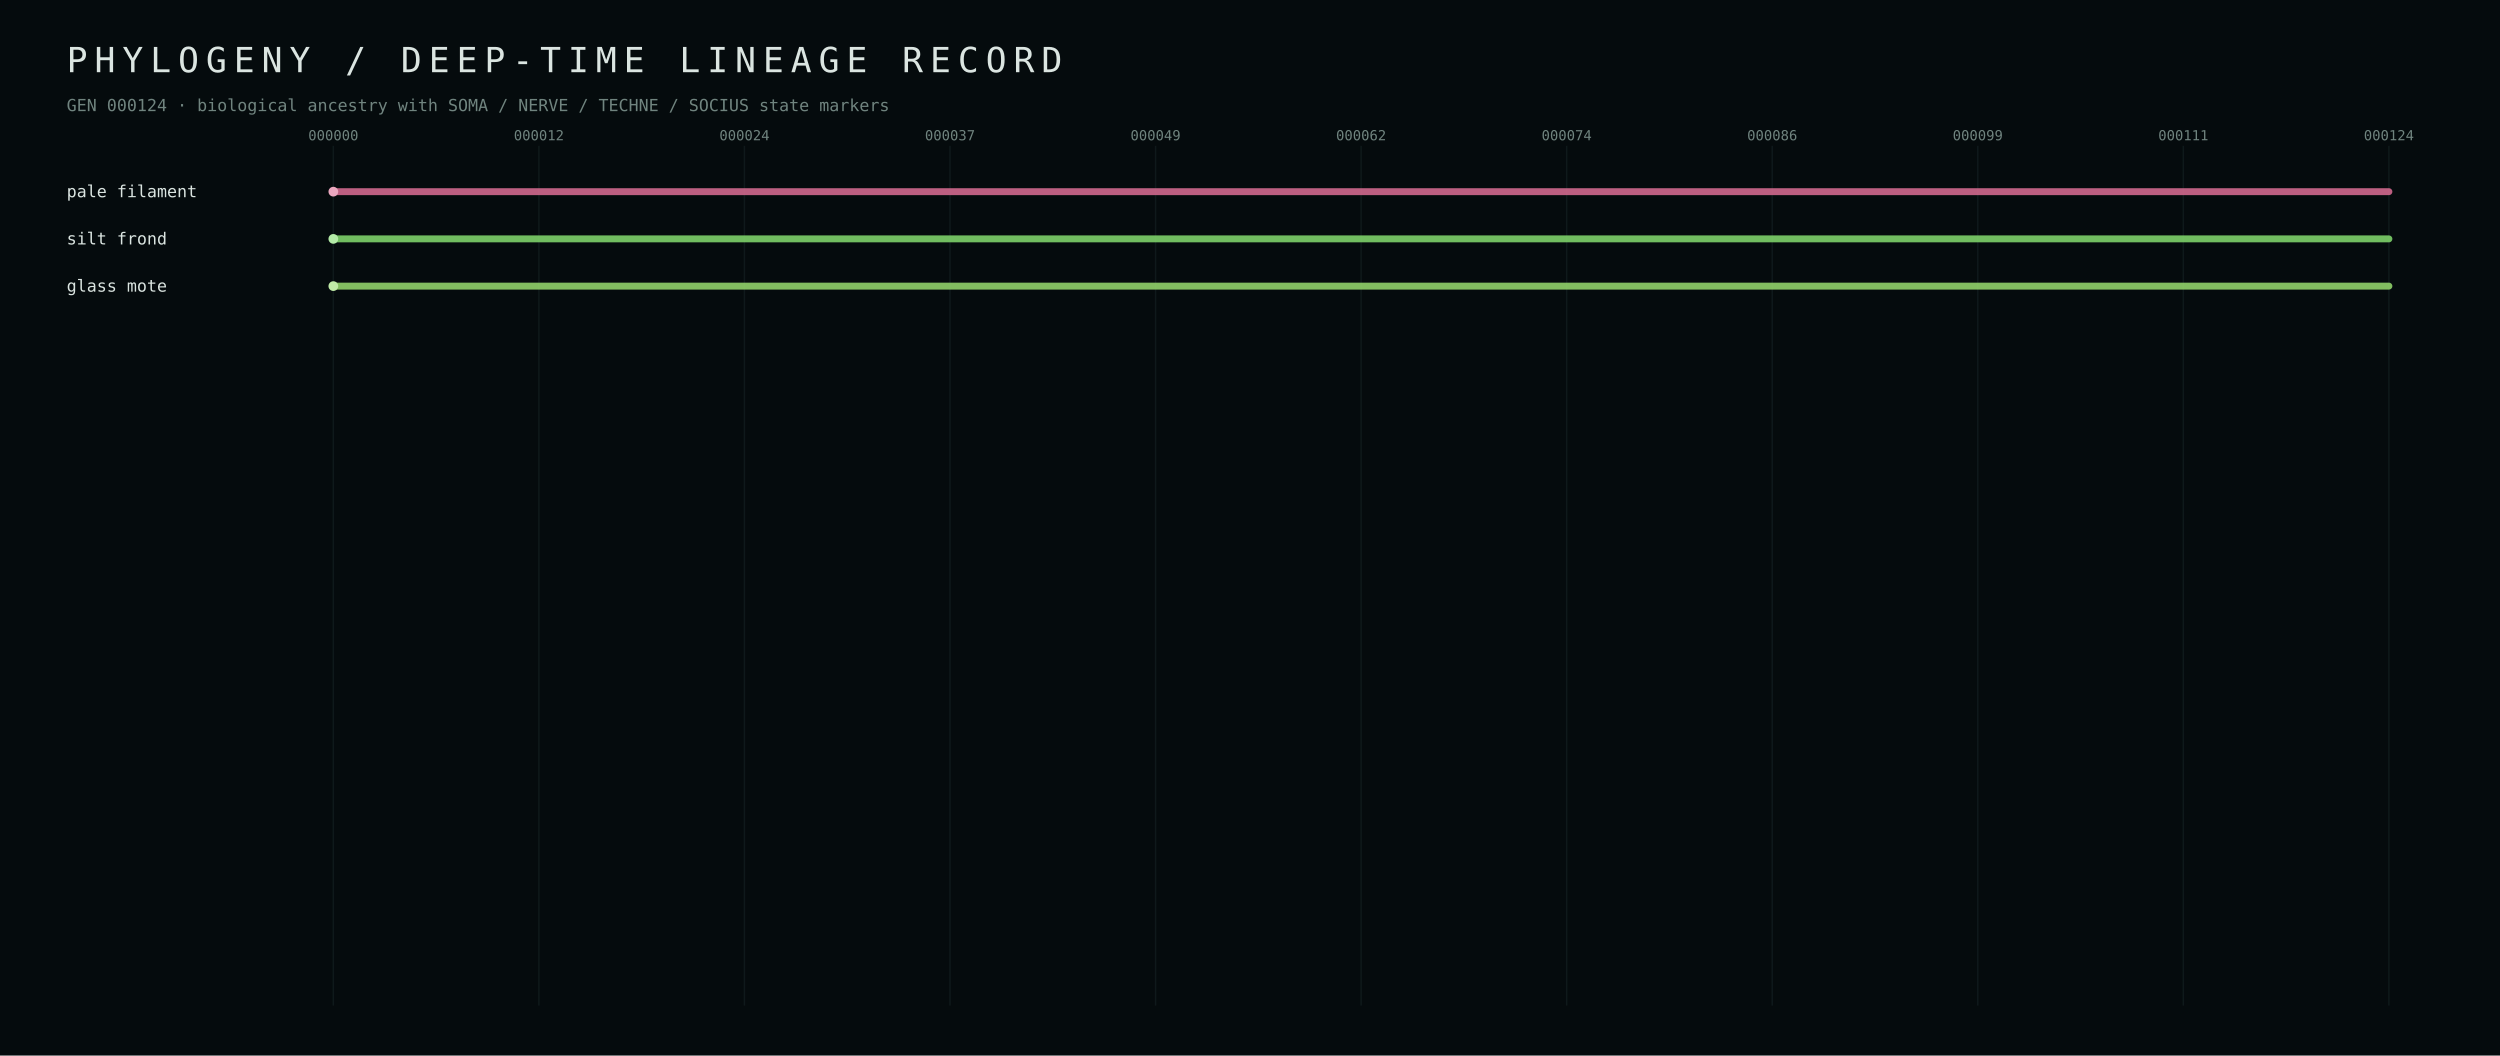
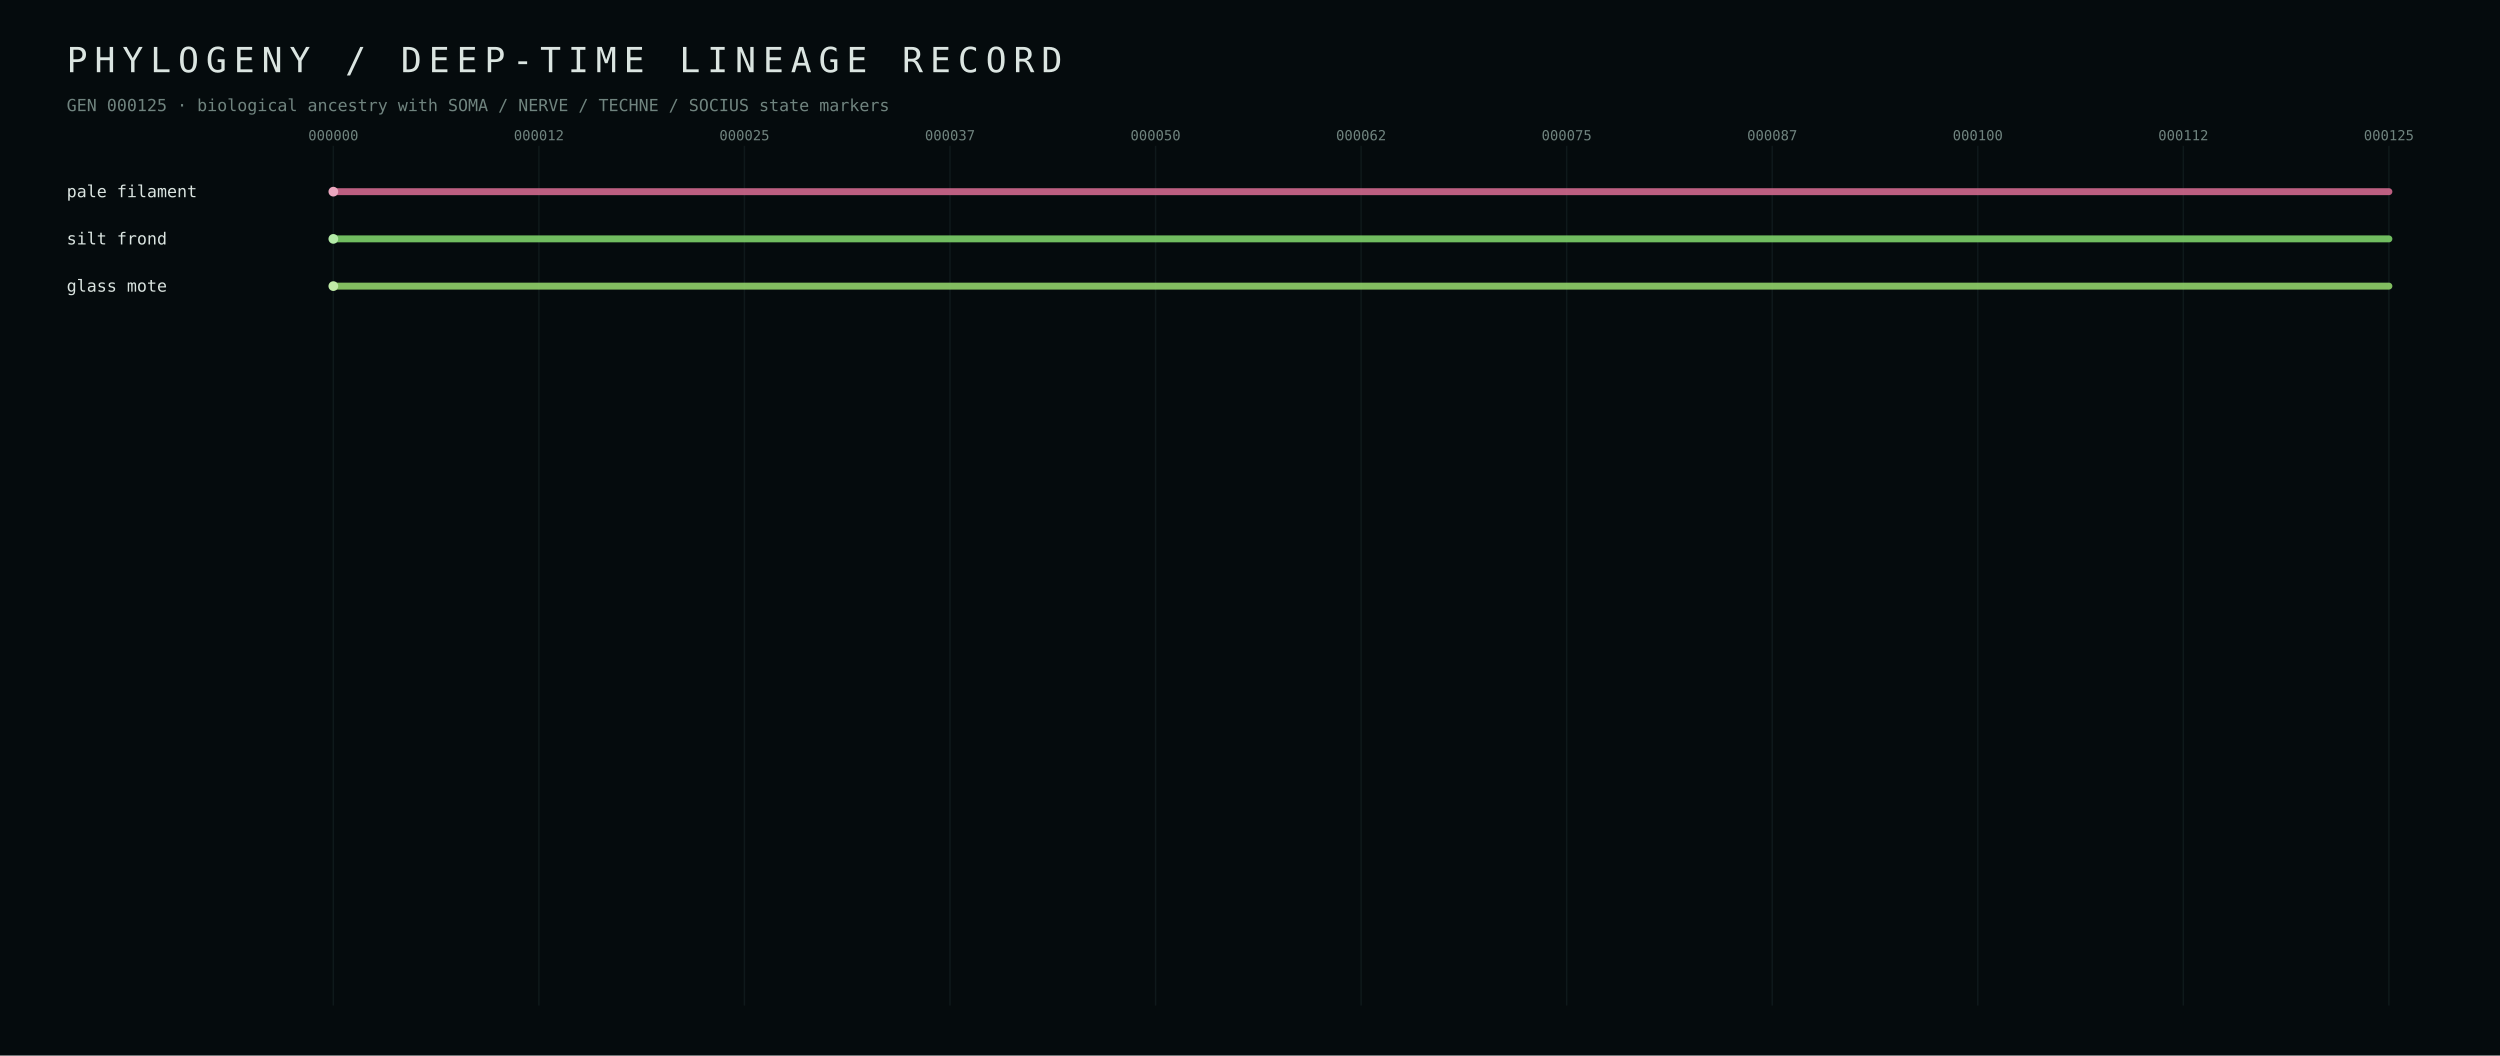
<svg xmlns="http://www.w3.org/2000/svg" width="1800" height="760" viewBox="0 0 1800 760">
  <defs>
    <style>text{font-family:ui-monospace,SFMono-Regular,Menlo,Consolas,monospace;fill:#dbe5e1} .muted{fill:#70847f} .tiny{font-size:10px} .small{font-size:12px} .hair{stroke:#223437;stroke-width:1}</style>
  </defs>
  <rect width="100%" height="100%" fill="#050b0d" />
  <text x="48" y="52" font-size="25" letter-spacing="5">PHYLOGENY / DEEP-TIME LINEAGE RECORD</text>
-   <text x="48" y="80" class="small muted">GEN 000124 · biological ancestry with SOMA / NERVE / TECHNE / SOCIUS state markers</text>
+   <text x="48" y="80" class="small muted">GEN 000125 · biological ancestry with SOMA / NERVE / TECHNE / SOCIUS state markers</text>
  <line x1="240.0" y1="105" x2="240.0" y2="724" class="hair" opacity="0.35" />
  <text x="240.0" y="101" text-anchor="middle" class="tiny muted">000000</text>
  <line x1="388.0" y1="105" x2="388.0" y2="724" class="hair" opacity="0.35" />
  <text x="388.0" y="101" text-anchor="middle" class="tiny muted">000012</text>
  <line x1="536.0" y1="105" x2="536.0" y2="724" class="hair" opacity="0.35" />
-   <text x="536.0" y="101" text-anchor="middle" class="tiny muted">000024</text>
+   <text x="536.0" y="101" text-anchor="middle" class="tiny muted">000025</text>
  <line x1="684.0" y1="105" x2="684.0" y2="724" class="hair" opacity="0.35" />
  <text x="684.0" y="101" text-anchor="middle" class="tiny muted">000037</text>
  <line x1="832.0" y1="105" x2="832.0" y2="724" class="hair" opacity="0.35" />
-   <text x="832.0" y="101" text-anchor="middle" class="tiny muted">000049</text>
+   <text x="832.0" y="101" text-anchor="middle" class="tiny muted">000050</text>
  <line x1="980.0" y1="105" x2="980.0" y2="724" class="hair" opacity="0.35" />
  <text x="980.0" y="101" text-anchor="middle" class="tiny muted">000062</text>
  <line x1="1128.0" y1="105" x2="1128.0" y2="724" class="hair" opacity="0.35" />
-   <text x="1128.0" y="101" text-anchor="middle" class="tiny muted">000074</text>
+   <text x="1128.0" y="101" text-anchor="middle" class="tiny muted">000075</text>
  <line x1="1276.0" y1="105" x2="1276.0" y2="724" class="hair" opacity="0.35" />
-   <text x="1276.0" y="101" text-anchor="middle" class="tiny muted">000086</text>
+   <text x="1276.0" y="101" text-anchor="middle" class="tiny muted">000087</text>
  <line x1="1424.0" y1="105" x2="1424.0" y2="724" class="hair" opacity="0.35" />
-   <text x="1424.0" y="101" text-anchor="middle" class="tiny muted">000099</text>
+   <text x="1424.0" y="101" text-anchor="middle" class="tiny muted">000100</text>
  <line x1="1572.0" y1="105" x2="1572.0" y2="724" class="hair" opacity="0.35" />
-   <text x="1572.0" y="101" text-anchor="middle" class="tiny muted">000111</text>
+   <text x="1572.0" y="101" text-anchor="middle" class="tiny muted">000112</text>
  <line x1="1720.0" y1="105" x2="1720.0" y2="724" class="hair" opacity="0.35" />
-   <text x="1720.0" y="101" text-anchor="middle" class="tiny muted">000124</text>
+   <text x="1720.0" y="101" text-anchor="middle" class="tiny muted">000125</text>
  <line x1="240.0" y1="138.0" x2="1720.0" y2="138.0" stroke="#d56b90" stroke-width="5" stroke-linecap="round" opacity="0.88" />
  <circle cx="240.0" cy="138.0" r="3.5" fill="#eba7bf" />
  <text x="48" y="142.0" class="small" fill="#eba7bf">pale filament</text>
  <line x1="240.0" y1="172.0" x2="1720.0" y2="172.0" stroke="#7fd56b" stroke-width="5" stroke-linecap="round" opacity="0.88" />
  <circle cx="240.0" cy="172.0" r="3.5" fill="#b3eba7" />
  <text x="48" y="176.0" class="small" fill="#b3eba7">silt frond</text>
  <line x1="240.0" y1="206.0" x2="1720.0" y2="206.0" stroke="#92d56b" stroke-width="5" stroke-linecap="round" opacity="0.88" />
  <circle cx="240.0" cy="206.0" r="3.5" fill="#c0eba7" />
  <text x="48" y="210.0" class="small" fill="#c0eba7">glass mote</text>
</svg>
